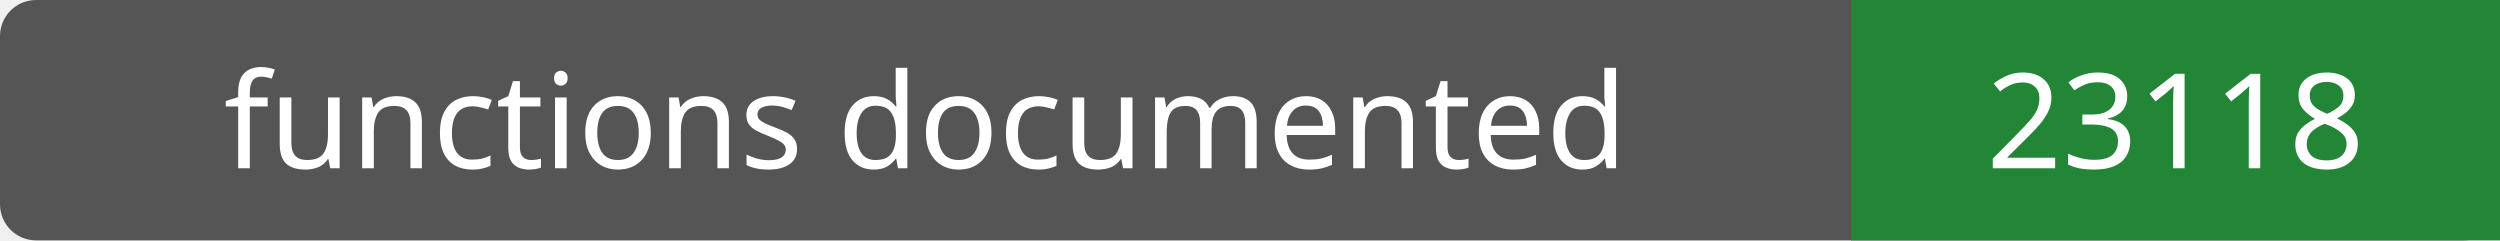
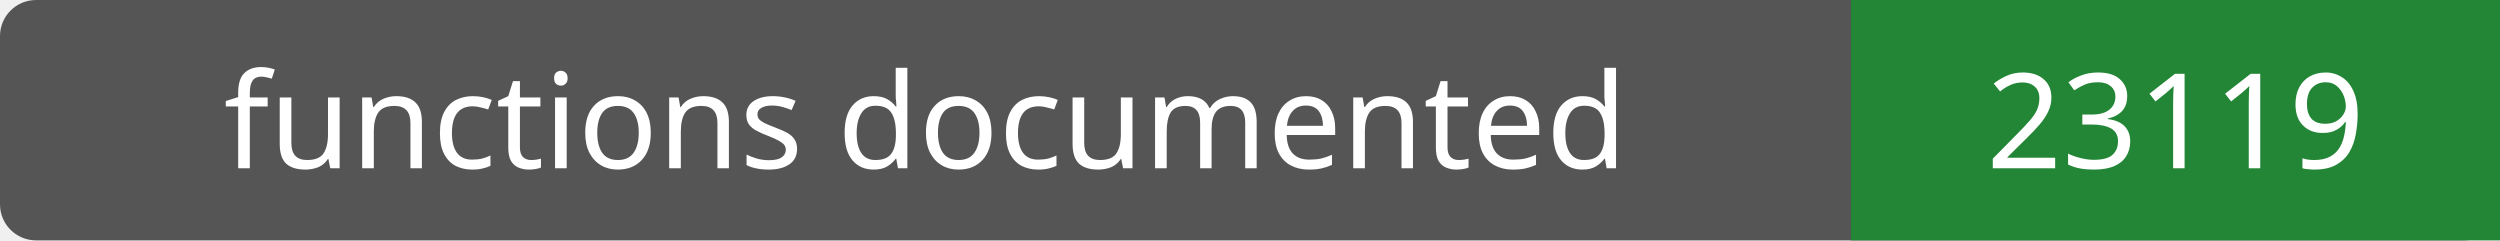
- <svg xmlns="http://www.w3.org/2000/svg" width="208" height="20" role="img" aria-label="functions documented: 23118">
+ <svg xmlns="http://www.w3.org/2000/svg" width="208" height="20" role="img" aria-label="functions documented: 23119">
  <rect width="208" height="20" rx="3" fill="#555" />
  <path fill="#238636" d="M154 0h54v20H154z" />
  <g fill="#fff" text-anchor="middle" font-family="Verdana,sans-serif" font-size="11">
    <text x="77.0" y="14">functions documented</text>
-     <text x="181.0" y="14">23118</text>
+     <text x="181.0" y="14">23119</text>
  </g>
</svg>
